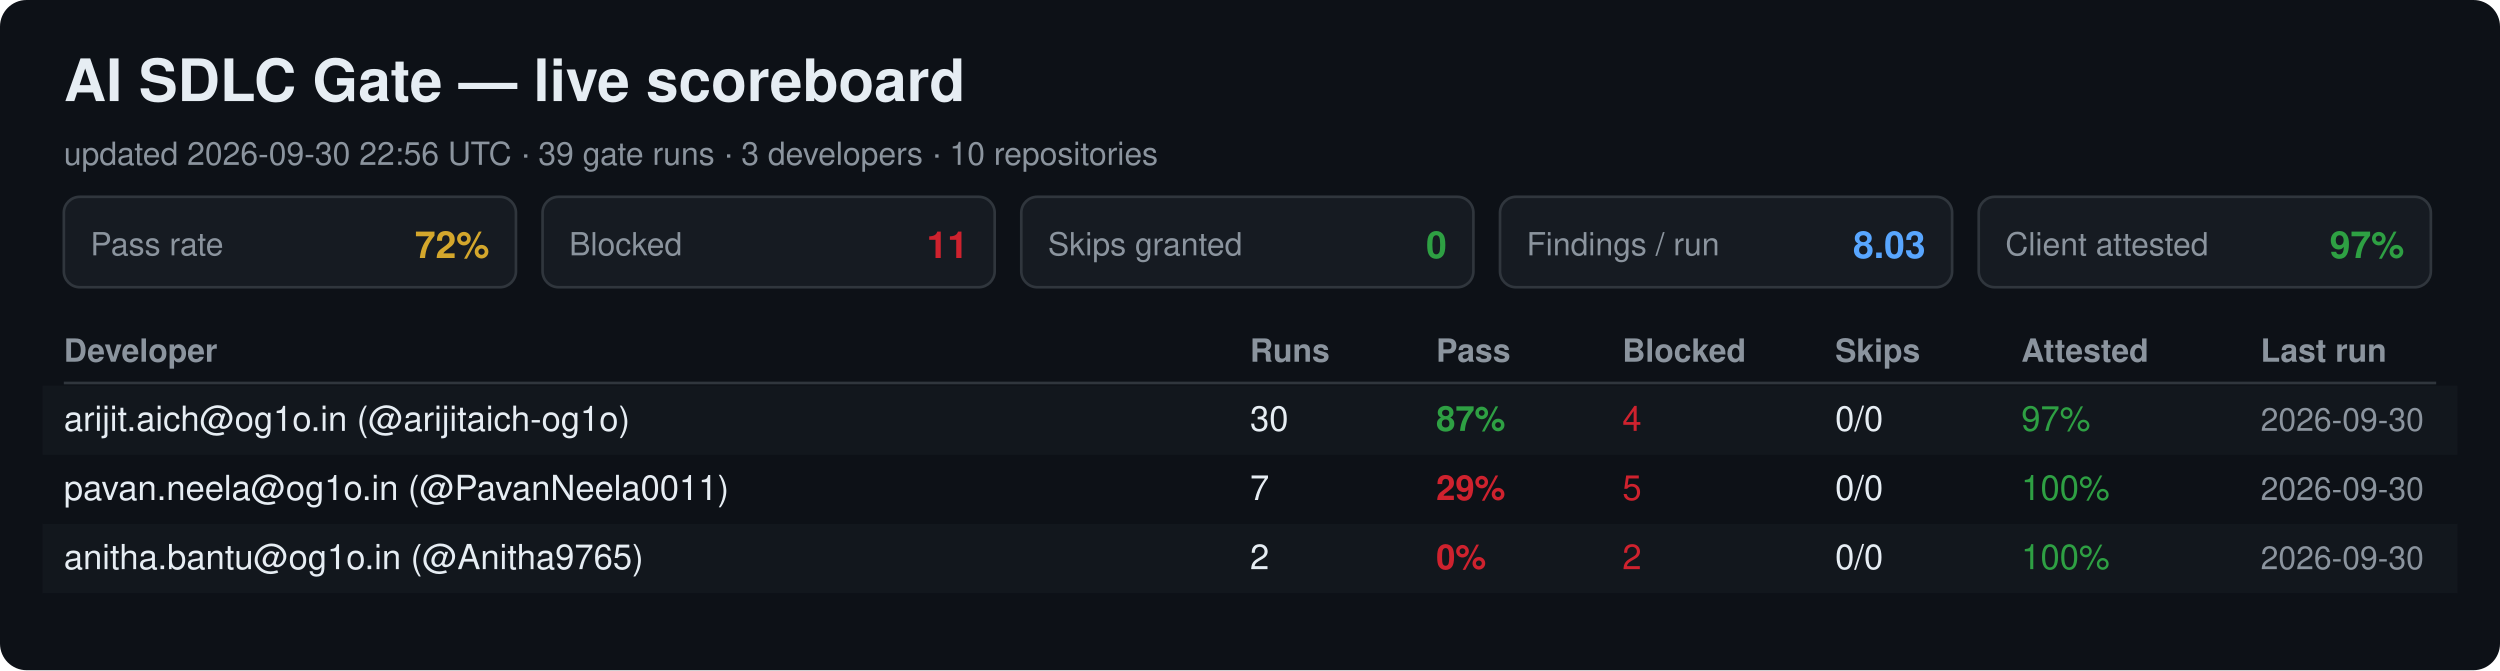
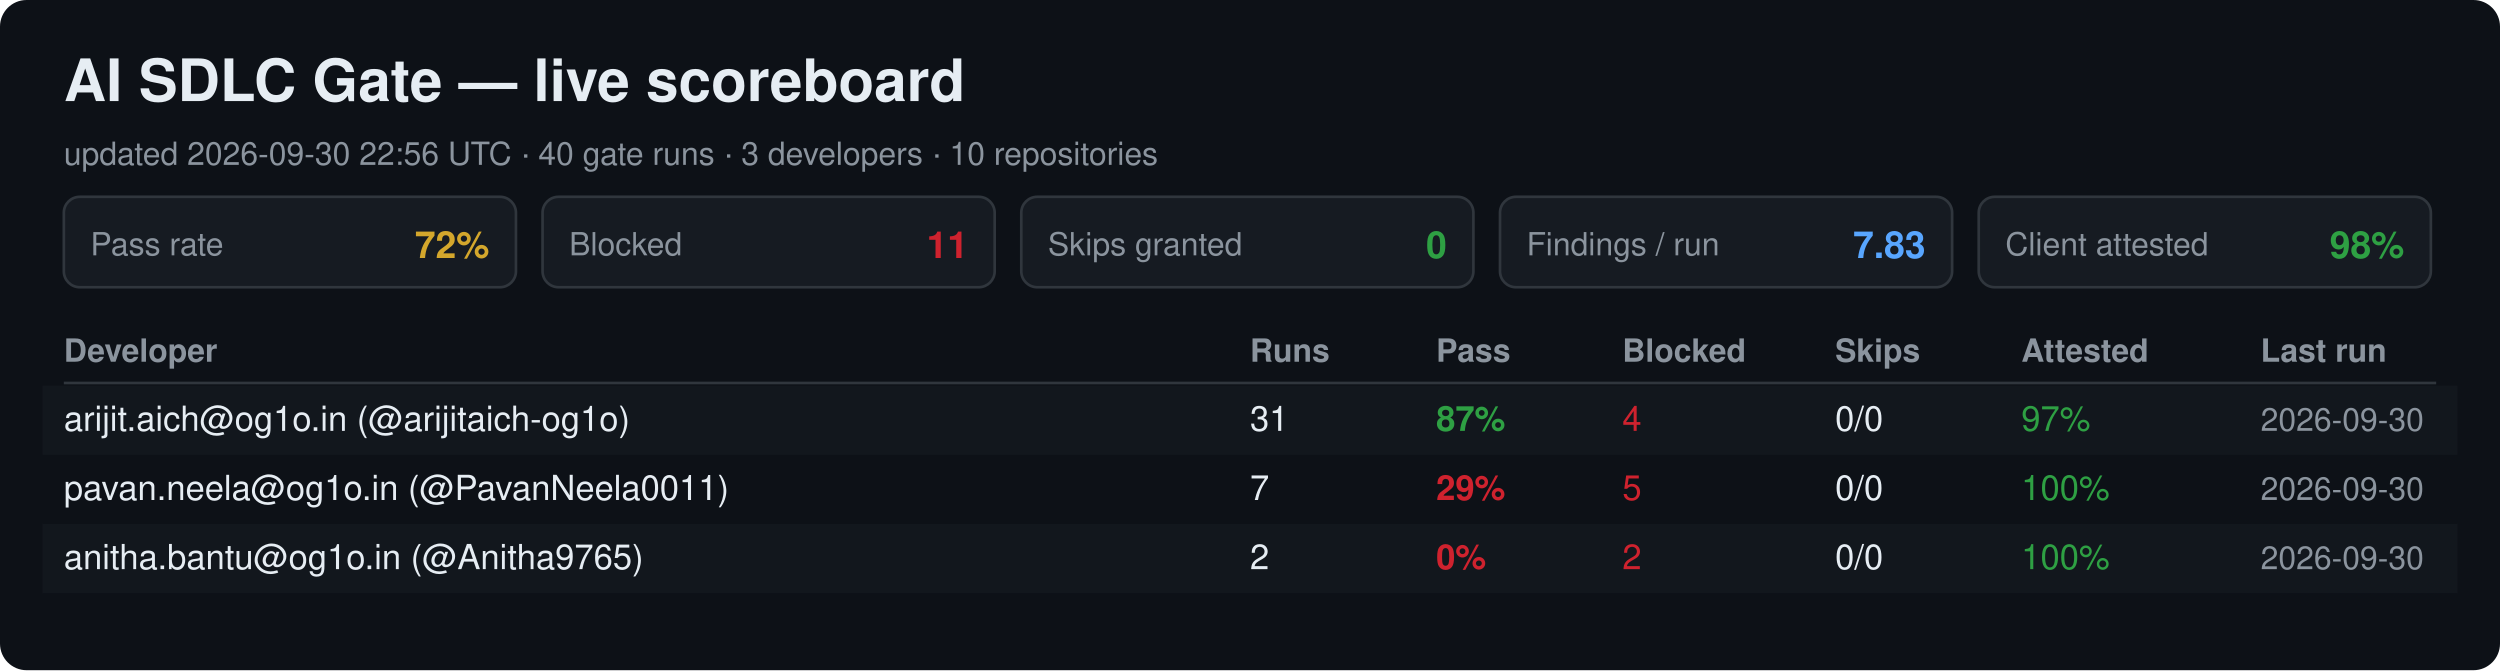
<svg xmlns="http://www.w3.org/2000/svg" width="940" height="252" viewBox="0 0 940 252" font-family="Segoe UI, Helvetica, Arial, sans-serif">
  <rect width="940" height="252" rx="10" fill="#0d1117" />
  <text x="24" y="38" font-size="22" font-weight="700" fill="#e6edf3">AI SDLC Gate — live scoreboard</text>
-   <text x="24" y="62" font-size="12" fill="#8b949e">updated 2026-09-30 22:56 UTC · 39 gate runs · 3 developers · 10 repositories</text>
+   <text x="24" y="62" font-size="12" fill="#8b949e">updated 2026-09-30 22:56 UTC · 40 gate runs · 3 developers · 10 repositories</text>
  <rect x="24" y="74" width="170" height="34" rx="6" fill="#161b22" stroke="#30363d" />
  <text x="34" y="96" font-size="12" fill="#8b949e">Pass rate</text>
  <text x="184" y="97" font-size="14" font-weight="700" fill="#d4a72c" text-anchor="end">72%</text>
  <rect x="204" y="74" width="170" height="34" rx="6" fill="#161b22" stroke="#30363d" />
  <text x="214" y="96" font-size="12" fill="#8b949e">Blocked</text>
  <text x="364" y="97" font-size="14" font-weight="700" fill="#cf222e" text-anchor="end">11</text>
  <rect x="384" y="74" width="170" height="34" rx="6" fill="#161b22" stroke="#30363d" />
  <text x="394" y="96" font-size="12" fill="#8b949e">Skips granted</text>
  <text x="544" y="97" font-size="14" font-weight="700" fill="#2ea043" text-anchor="end">0</text>
  <rect x="564" y="74" width="170" height="34" rx="6" fill="#161b22" stroke="#30363d" />
  <text x="574" y="96" font-size="12" fill="#8b949e">Findings / run</text>
-   <text x="724" y="97" font-size="14" font-weight="700" fill="#58a6ff" text-anchor="end">8.03</text>
+   <text x="724" y="97" font-size="14" font-weight="700" fill="#58a6ff" text-anchor="end">7.83</text>
  <rect x="744" y="74" width="170" height="34" rx="6" fill="#161b22" stroke="#30363d" />
  <text x="754" y="96" font-size="12" fill="#8b949e">Client attested</text>
-   <text x="904" y="97" font-size="14" font-weight="700" fill="#2ea043" text-anchor="end">97%</text>
+   <text x="904" y="97" font-size="14" font-weight="700" fill="#2ea043" text-anchor="end">98%</text>
  <text x="24" y="136" font-size="12" font-weight="700" fill="#8b949e">Developer</text>
  <text x="470" y="136" font-size="12" font-weight="700" fill="#8b949e">Runs</text>
  <text x="540" y="136" font-size="12" font-weight="700" fill="#8b949e">Pass</text>
  <text x="610" y="136" font-size="12" font-weight="700" fill="#8b949e">Blocked</text>
  <text x="690" y="136" font-size="12" font-weight="700" fill="#8b949e">Skips</text>
  <text x="760" y="136" font-size="12" font-weight="700" fill="#8b949e">Attested</text>
  <text x="850" y="136" font-size="12" font-weight="700" fill="#8b949e">Last run</text>
  <line x1="24" y1="144" x2="916" y2="144" stroke="#30363d" />
  <rect x="16" y="145" width="908" height="26" fill="#161b22" opacity="0.6" />
  <text x="24" y="162" font-size="13" fill="#e6edf3">arijit.aich@og1o.in (@arijitaich-og1o)</text>
-   <text x="470" y="162" font-size="13" fill="#e6edf3">30</text>
+   <text x="470" y="162" font-size="13" fill="#e6edf3">31</text>
  <text x="540" y="162" font-size="13" font-weight="700" fill="#2ea043">87%</text>
  <text x="610" y="162" font-size="13" fill="#cf222e">4</text>
  <text x="690" y="162" font-size="13" fill="#e6edf3">0/0</text>
  <text x="760" y="162" font-size="13" fill="#2ea043">97%</text>
  <text x="850" y="162" font-size="12" fill="#8b949e">2026-09-30</text>
  <text x="24" y="188" font-size="13" fill="#e6edf3">pavan.neela@og1o.in (@PavanNeela0011)</text>
  <text x="470" y="188" font-size="13" fill="#e6edf3">7</text>
  <text x="540" y="188" font-size="13" font-weight="700" fill="#cf222e">29%</text>
  <text x="610" y="188" font-size="13" fill="#cf222e">5</text>
  <text x="690" y="188" font-size="13" fill="#e6edf3">0/0</text>
  <text x="760" y="188" font-size="13" fill="#2ea043">100%</text>
  <text x="850" y="188" font-size="12" fill="#8b949e">2026-09-30</text>
  <rect x="16" y="197" width="908" height="26" fill="#161b22" opacity="0.6" />
  <text x="24" y="214" font-size="13" fill="#e6edf3">anitha.bantu@og1o.in (@Anitha9765)</text>
  <text x="470" y="214" font-size="13" fill="#e6edf3">2</text>
  <text x="540" y="214" font-size="13" font-weight="700" fill="#cf222e">0%</text>
  <text x="610" y="214" font-size="13" fill="#cf222e">2</text>
  <text x="690" y="214" font-size="13" fill="#e6edf3">0/0</text>
  <text x="760" y="214" font-size="13" fill="#2ea043">100%</text>
  <text x="850" y="214" font-size="12" fill="#8b949e">2026-09-30</text>
</svg>
